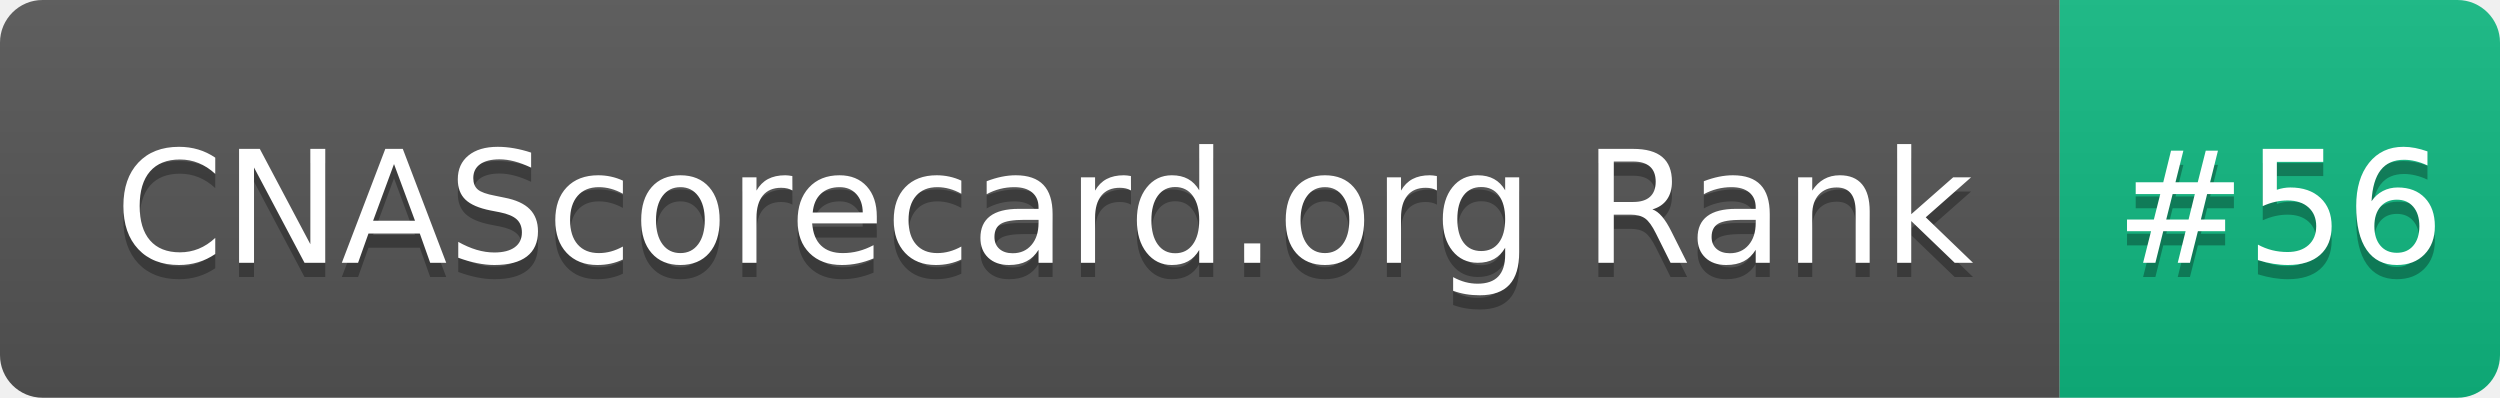
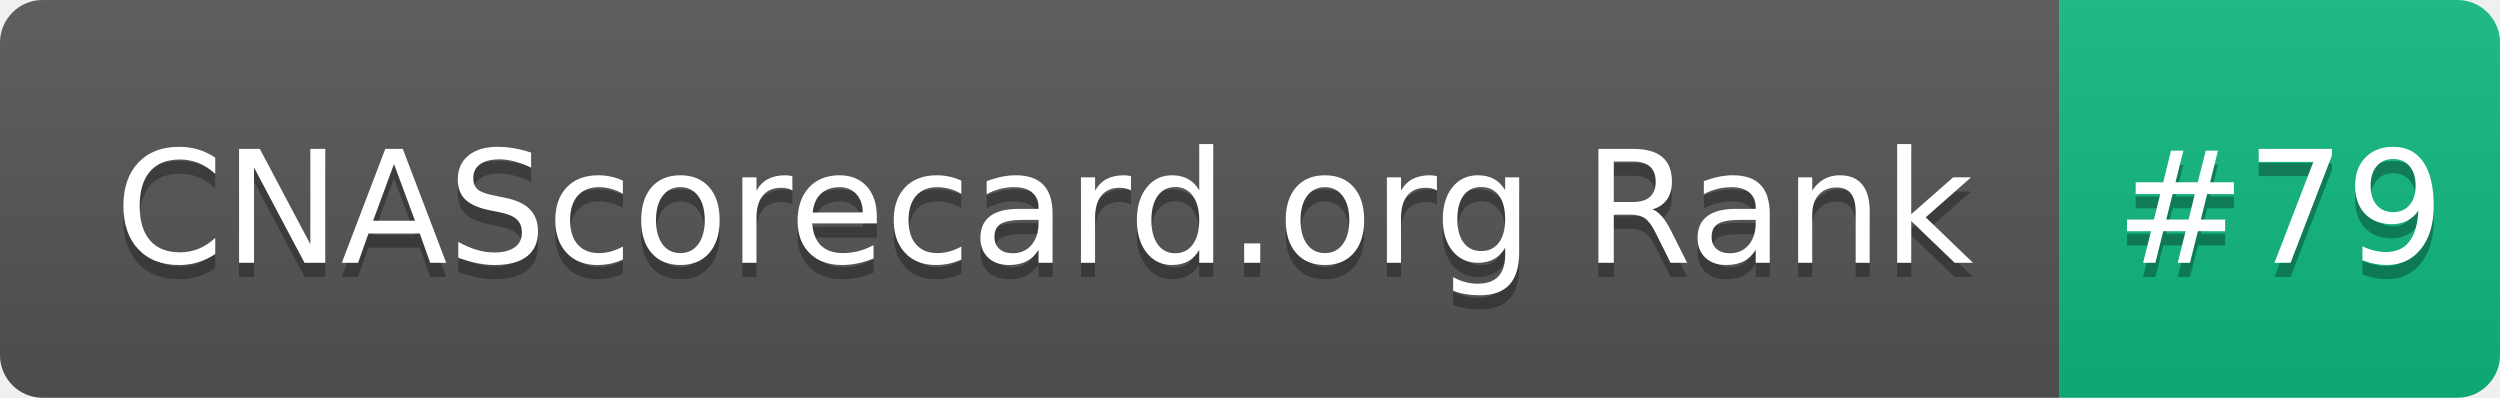
- <svg xmlns="http://www.w3.org/2000/svg" width="176" height="28" role="img" aria-label="CNAScorecard.org Rank: #56">
+ <svg xmlns="http://www.w3.org/2000/svg" width="176" height="28" role="img" aria-label="CNAScorecard.org Rank: #79">
  <linearGradient id="s" x2="0" y2="100%">
    <stop offset="0" stop-color="#bbb" stop-opacity=".1" />
    <stop offset="1" stop-opacity=".1" />
  </linearGradient>
  <clipPath id="r">
    <rect width="176" height="28" rx="3" fill="#fff" />
  </clipPath>
  <g clip-path="url(#r)">
    <rect width="145" height="28" fill="#555" />
    <rect x="145" width="31" height="28" fill="#10B981" />
    <rect width="176" height="28" fill="url(#s)" />
  </g>
  <g fill="#fff" text-anchor="middle" font-family="Verdana,Geneva,DejaVu Sans,sans-serif" text-rendering="geometricPrecision" font-size="110">
    <text aria-hidden="true" x="735" y="195" fill="#010101" fill-opacity=".3" transform="scale(.1)" textLength="1350">CNAScorecard.org Rank</text>
    <text x="735" y="185" transform="scale(.1)" fill="#fff" textLength="1350">CNAScorecard.org Rank</text>
-     <text aria-hidden="true" x="1605" y="195" fill="#010101" fill-opacity=".3" transform="scale(.1)" textLength="210">#56</text>
-     <text x="1605" y="185" transform="scale(.1)" fill="#fff" textLength="210">#56</text>
+     <text aria-hidden="true" x="1605" y="195" fill="#010101" fill-opacity=".3" transform="scale(.1)" textLength="210">#79</text>
+     <text x="1605" y="185" transform="scale(.1)" fill="#fff" textLength="210">#79</text>
  </g>
</svg>
